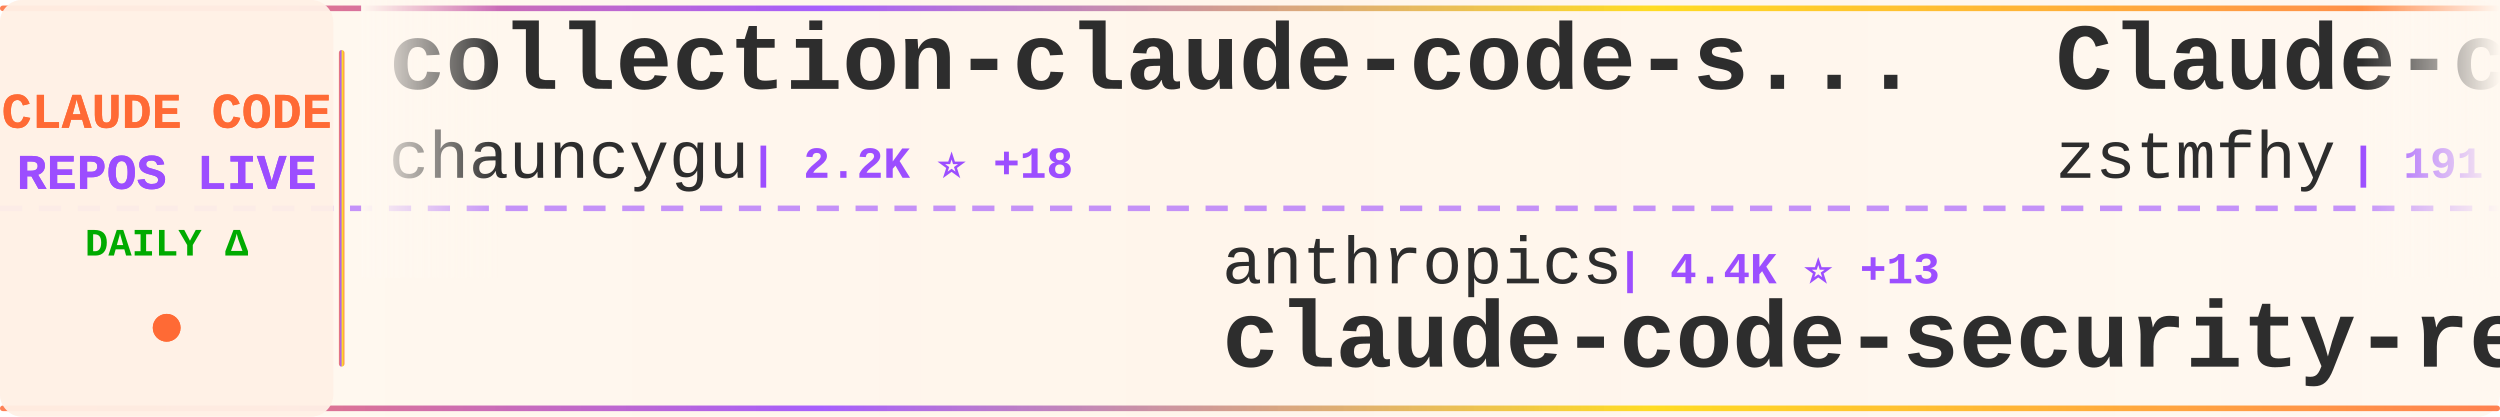
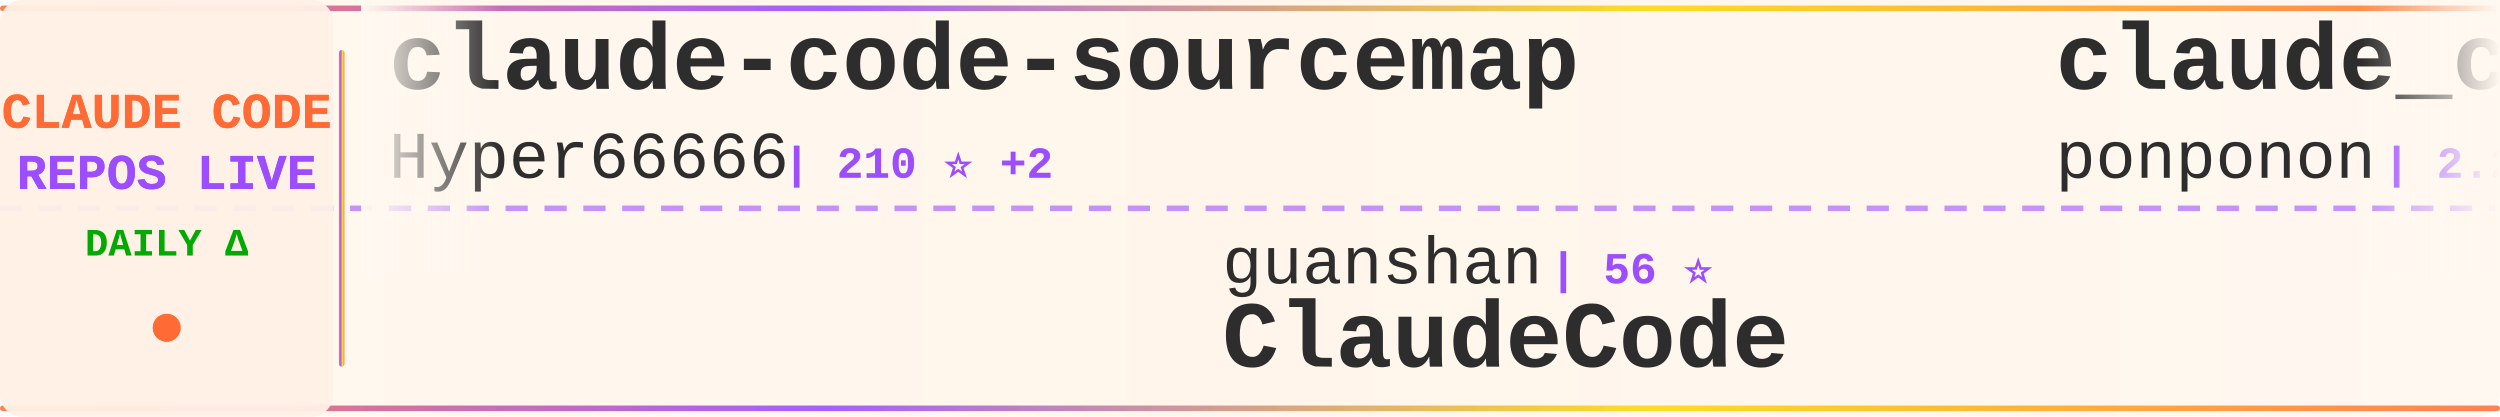
<svg xmlns="http://www.w3.org/2000/svg" width="900" height="150">
  <defs>
    <linearGradient id="tickerBg" x1="0%" y1="0%" x2="100%" y2="0%">
      <stop offset="0%" style="stop-color:#fff8f0;stop-opacity:0.98" />
      <stop offset="50%" style="stop-color:#fff5eb;stop-opacity:1" />
      <stop offset="100%" style="stop-color:#fff8f0;stop-opacity:0.98" />
    </linearGradient>
    <linearGradient id="borderGrad" x1="0%" y1="0%" x2="100%" y2="0%">
      <stop offset="0%" style="stop-color:#FF6B35;stop-opacity:0.85">
        <animate attributeName="stop-opacity" values="0.85;1;0.85" dur="2s" repeatCount="indefinite" />
      </stop>
      <stop offset="33%" style="stop-color:#9C4EFF;stop-opacity:0.9">
        <animate attributeName="stop-opacity" values="0.9;1;0.9" dur="2.2s" repeatCount="indefinite" />
      </stop>
      <stop offset="66%" style="stop-color:#FFD700;stop-opacity:0.85">
        <animate attributeName="stop-opacity" values="0.85;1;0.85" dur="1.8s" repeatCount="indefinite" />
      </stop>
      <stop offset="100%" style="stop-color:#FF6B35;stop-opacity:0.85">
        <animate attributeName="stop-opacity" values="0.85;1;0.85" dur="2s" repeatCount="indefinite" />
      </stop>
    </linearGradient>
    <filter id="textGlow">
      <feGaussianBlur stdDeviation="0.15" result="coloredBlur" />
      <feMerge>
        <feMergeNode in="coloredBlur" />
        <feMergeNode in="SourceGraphic" />
      </feMerge>
    </filter>
    <filter id="metricGlow">
      <feGaussianBlur stdDeviation="0.2" result="coloredBlur" />
      <feMerge>
        <feMergeNode in="coloredBlur" />
        <feMergeNode in="SourceGraphic" />
      </feMerge>
    </filter>
    <linearGradient id="leftFade" x1="0%" y1="0%" x2="100%" y2="0%">
      <stop offset="0%" style="stop-color:#fff8f0;stop-opacity:1" />
      <stop offset="100%" style="stop-color:#fff8f0;stop-opacity:0" />
    </linearGradient>
    <linearGradient id="rightFade" x1="0%" y1="0%" x2="100%" y2="0%">
      <stop offset="0%" style="stop-color:#fff8f0;stop-opacity:0" />
      <stop offset="100%" style="stop-color:#fff8f0;stop-opacity:1" />
    </linearGradient>
  </defs>
  <rect width="900" height="150" fill="url(#tickerBg)" rx="8" />
  <rect x="0" y="2" width="900" height="2" fill="url(#borderGrad)" rx="1" />
  <rect x="0" y="146" width="900" height="2" fill="url(#borderGrad)" rx="1" />
  <line x1="0" y1="75" x2="900" y2="75" stroke="#9C4EFF" stroke-width="2" stroke-dasharray="8 6" opacity="0.6" />
  <rect x="0" y="0" width="120" height="150" fill="#fff0e6" opacity="0.95" rx="8" />
  <text x="60" y="46" font-family="'Courier New', monospace" font-size="18" font-weight="bold" fill="#FF6B35" text-anchor="middle" filter="url(#textGlow)">
    CLAUDE CODE
  </text>
  <text x="60" y="68" font-family="'Courier New', monospace" font-size="18" font-weight="bold" fill="#9C4EFF" text-anchor="middle" filter="url(#textGlow)">
    REPOS LIVE
  </text>
  <text x="60" y="92" font-family="'Courier New', monospace" font-size="14" font-weight="bold" fill="#00aa00" text-anchor="middle">
    DAILY Δ
  </text>
  <circle cx="60" cy="118" r="5" fill="#FF6B35" filter="url(#metricGlow)">
    <animate attributeName="r" values="4;6;4" dur="1.5s" repeatCount="indefinite" />
    <animate attributeName="opacity" values="0.6;1;0.6" dur="1.5s" repeatCount="indefinite" />
  </circle>
  <rect x="122" y="18" width="2" height="114" fill="url(#borderGrad)" rx="1" />
  <clipPath id="tickerClip">
    <rect x="130" y="0" width="770" height="150" />
  </clipPath>
  <g clip-path="url(#tickerClip)">
    <g id="tickerItems">
      <animateTransform attributeName="transform" attributeType="XML" type="translate" from="0 0" to="-3000 0" dur="54s" repeatCount="indefinite" />
      <g transform="translate(0, 0)">
+         <text x="140" y="32" font-family="'Courier New', monospace" font-size="34" font-weight="bold" fill="#2d2d2d">claude-code-sourcemap</text>
+         <text x="140" y="64" font-family="'Courier New', monospace" font-size="24" font-weight="normal" fill="#2d2d2d" opacity="1.0">Hyper66666</text>
+         <text x="282" y="64" font-family="'Courier New', monospace" font-size="16" font-weight="bold" fill="#9C4EFF"> | 210 ⭐ +2</text>
+       </g>
+       <g transform="translate(300, 0)">
+         <text x="140" y="102" font-family="'Courier New', monospace" font-size="24" font-weight="normal" fill="#2d2d2d" opacity="1.0">guanshan</text>
+         <text x="258" y="102" font-family="'Courier New', monospace" font-size="16" font-weight="bold" fill="#9C4EFF"> | 56 ⭐</text>
+         <text x="140" y="132" font-family="'Courier New', monospace" font-size="34" font-weight="bold" fill="#2d2d2d">ClaudeCode</text>
+       </g>
+       <g transform="translate(600, 0)">
+         <text x="140" y="32" font-family="'Courier New', monospace" font-size="34" font-weight="bold" fill="#2d2d2d">claude_code_src</text>
+         <text x="140" y="64" font-family="'Courier New', monospace" font-size="24" font-weight="normal" fill="#2d2d2d" opacity="1.0">ponponon</text>
+         <text x="258" y="64" font-family="'Courier New', monospace" font-size="16" font-weight="bold" fill="#9C4EFF"> | 2.2K ⭐ +3</text>
+       </g>
+       <g transform="translate(900, 0)">
+         <text x="140" y="102" font-family="'Courier New', monospace" font-size="24" font-weight="normal" fill="#2d2d2d" opacity="1.0">lorryjovens-hub</text>
+         <text x="342" y="102" font-family="'Courier New', monospace" font-size="16" font-weight="bold" fill="#9C4EFF"> | 1.4K ⭐ +12</text>
+         <text x="140" y="132" font-family="'Courier New', monospace" font-size="34" font-weight="bold" fill="#2d2d2d">claude-code-rust</text>
+       </g>
+       <g transform="translate(1200, 0)">
        <text x="140" y="32" font-family="'Courier New', monospace" font-size="34" font-weight="bold" fill="#2d2d2d">collection-claude-code-s...</text>
        <text x="140" y="64" font-family="'Courier New', monospace" font-size="24" font-weight="normal" fill="#2d2d2d" opacity="1.0">chauncygu</text>
-         <text x="270" y="64" font-family="'Courier New', monospace" font-size="16" font-weight="bold" fill="#9C4EFF"> | 2.2K ⭐ +18</text>
-       </g>
-       <g transform="translate(300, 0)">
-         <text x="140" y="102" font-family="'Courier New', monospace" font-size="24" font-weight="normal" fill="#2d2d2d" opacity="1.0">anthropics</text>
-         <text x="282" y="102" font-family="'Courier New', monospace" font-size="16" font-weight="bold" fill="#9C4EFF"> | 4.4K ⭐ +13</text>
-         <text x="140" y="132" font-family="'Courier New', monospace" font-size="34" font-weight="bold" fill="#2d2d2d">claude-code-security-rev...</text>
-       </g>
-       <g transform="translate(600, 0)">
-         <text x="140" y="32" font-family="'Courier New', monospace" font-size="34" font-weight="bold" fill="#2d2d2d">Claude-code</text>
-         <text x="140" y="64" font-family="'Courier New', monospace" font-size="24" font-weight="normal" fill="#2d2d2d" opacity="1.0">zstmfhy</text>
-         <text x="246" y="64" font-family="'Courier New', monospace" font-size="16" font-weight="bold" fill="#9C4EFF"> | 191 ⭐</text>
-       </g>
-       <g transform="translate(900, 0)">
-         <text x="140" y="102" font-family="'Courier New', monospace" font-size="24" font-weight="normal" fill="#2d2d2d" opacity="1.0">pengchengneo</text>
-         <text x="306" y="102" font-family="'Courier New', monospace" font-size="16" font-weight="bold" fill="#9C4EFF"> | 1.2K ⭐ +2</text>
-         <text x="140" y="132" font-family="'Courier New', monospace" font-size="34" font-weight="bold" fill="#2d2d2d">Claude-Code</text>
-       </g>
-       <g transform="translate(1200, 0)">
-         <text x="140" y="32" font-family="'Courier New', monospace" font-size="34" font-weight="bold" fill="#2d2d2d">claude-code-tips</text>
-         <text x="140" y="64" font-family="'Courier New', monospace" font-size="24" font-weight="normal" fill="#2d2d2d" opacity="1.0">ykdojo</text>
-         <text x="234" y="64" font-family="'Courier New', monospace" font-size="16" font-weight="bold" fill="#9C4EFF"> | 7.9K ⭐ +23</text>
+         <text x="270" y="64" font-family="'Courier New', monospace" font-size="16" font-weight="bold" fill="#9C4EFF"> | 2.2K ⭐ +14</text>
      </g>
      <g transform="translate(1500, 0)">
-         <text x="140" y="102" font-family="'Courier New', monospace" font-size="24" font-weight="normal" fill="#2d2d2d" opacity="1.0">Hyper66666</text>
-         <text x="282" y="102" font-family="'Courier New', monospace" font-size="16" font-weight="bold" fill="#9C4EFF"> | 210 ⭐ +2</text>
-         <text x="140" y="132" font-family="'Courier New', monospace" font-size="34" font-weight="bold" fill="#2d2d2d">claude-code-sourcemap</text>
+         <text x="140" y="102" font-family="'Courier New', monospace" font-size="24" font-weight="normal" fill="#2d2d2d" opacity="1.0">snarktank</text>
+         <text x="270" y="102" font-family="'Courier New', monospace" font-size="16" font-weight="bold" fill="#9C4EFF"> | 17.7K ⭐ +83</text>
+         <text x="140" y="132" font-family="'Courier New', monospace" font-size="34" font-weight="bold" fill="#2d2d2d">ralph</text>
      </g>
      <g transform="translate(1800, 0)">
-         <text x="140" y="32" font-family="'Courier New', monospace" font-size="34" font-weight="bold" fill="#2d2d2d">claude-code-showcase</text>
-         <text x="140" y="64" font-family="'Courier New', monospace" font-size="24" font-weight="normal" fill="#2d2d2d" opacity="1.0">ChrisWiles</text>
-         <text x="282" y="64" font-family="'Courier New', monospace" font-size="16" font-weight="bold" fill="#9C4EFF"> | 5.8K ⭐ +10</text>
+         <text x="140" y="32" font-family="'Courier New', monospace" font-size="34" font-weight="bold" fill="#2d2d2d">how-claude-code-works</text>
+         <text x="140" y="64" font-family="'Courier New', monospace" font-size="24" font-weight="normal" fill="#2d2d2d" opacity="1.0">Windy3f3f3f3f</text>
+         <text x="318" y="64" font-family="'Courier New', monospace" font-size="16" font-weight="bold" fill="#9C4EFF"> | 2.0K ⭐ +18</text>
      </g>
      <g transform="translate(2100, 0)">
-         <text x="140" y="102" font-family="'Courier New', monospace" font-size="24" font-weight="normal" fill="#2d2d2d" opacity="1.0">alirezarezvani</text>
-         <text x="330" y="102" font-family="'Courier New', monospace" font-size="16" font-weight="bold" fill="#9C4EFF"> | 12.4K ⭐ +139</text>
-         <text x="140" y="132" font-family="'Courier New', monospace" font-size="34" font-weight="bold" fill="#2d2d2d">claude-skills</text>
+         <text x="140" y="102" font-family="'Courier New', monospace" font-size="24" font-weight="normal" fill="#2d2d2d" opacity="1.0">fazxes</text>
+         <text x="234" y="102" font-family="'Courier New', monospace" font-size="16" font-weight="bold" fill="#9C4EFF"> | 210 ⭐ +1</text>
+         <text x="140" y="132" font-family="'Courier New', monospace" font-size="34" font-weight="bold" fill="#2d2d2d">Claude-code</text>
      </g>
      <g transform="translate(2400, 0)">
-         <text x="140" y="32" font-family="'Courier New', monospace" font-size="34" font-weight="bold" fill="#2d2d2d">claude-code-sourcemap</text>
-         <text x="140" y="64" font-family="'Courier New', monospace" font-size="24" font-weight="normal" fill="#2d2d2d" opacity="1.0">ChinaSiro</text>
-         <text x="270" y="64" font-family="'Courier New', monospace" font-size="16" font-weight="bold" fill="#9C4EFF"> | 9.0K ⭐ +16</text>
+         <text x="140" y="32" font-family="'Courier New', monospace" font-size="34" font-weight="bold" fill="#2d2d2d">claude-code-tudou</text>
+         <text x="140" y="64" font-family="'Courier New', monospace" font-size="24" font-weight="normal" fill="#2d2d2d" opacity="1.0">AICoderTudou</text>
+         <text x="306" y="64" font-family="'Courier New', monospace" font-size="16" font-weight="bold" fill="#9C4EFF"> | 493 ⭐</text>
      </g>
      <g transform="translate(2700, 0)">
-         <text x="140" y="102" font-family="'Courier New', monospace" font-size="24" font-weight="normal" fill="#2d2d2d" opacity="1.0">farion1231</text>
-         <text x="282" y="102" font-family="'Courier New', monospace" font-size="16" font-weight="bold" fill="#9C4EFF"> | 49.3K ⭐ +730</text>
-         <text x="140" y="132" font-family="'Courier New', monospace" font-size="34" font-weight="bold" fill="#2d2d2d">cc-switch</text>
+         <text x="140" y="102" font-family="'Courier New', monospace" font-size="24" font-weight="normal" fill="#2d2d2d" opacity="1.0">andrew-kramer-inno</text>
+         <text x="378" y="102" font-family="'Courier New', monospace" font-size="16" font-weight="bold" fill="#9C4EFF"> | 576 ⭐ +1</text>
+         <text x="140" y="132" font-family="'Courier New', monospace" font-size="34" font-weight="bold" fill="#2d2d2d">claude-code-source-build</text>
      </g>
      <g transform="translate(3000, 0)">
-         <text x="140" y="32" font-family="'Courier New', monospace" font-size="34" font-weight="bold" fill="#2d2d2d">collection-claude-code-s...</text>
-         <text x="140" y="64" font-family="'Courier New', monospace" font-size="24" font-weight="normal" fill="#2d2d2d" opacity="1.0">chauncygu</text>
-         <text x="270" y="64" font-family="'Courier New', monospace" font-size="16" font-weight="bold" fill="#9C4EFF"> | 2.2K ⭐ +18</text>
+         <text x="140" y="32" font-family="'Courier New', monospace" font-size="34" font-weight="bold" fill="#2d2d2d">claude-code-sourcemap</text>
+         <text x="140" y="64" font-family="'Courier New', monospace" font-size="24" font-weight="normal" fill="#2d2d2d" opacity="1.0">Hyper66666</text>
+         <text x="282" y="64" font-family="'Courier New', monospace" font-size="16" font-weight="bold" fill="#9C4EFF"> | 210 ⭐ +2</text>
      </g>
      <g transform="translate(3300, 0)">
-         <text x="140" y="102" font-family="'Courier New', monospace" font-size="24" font-weight="normal" fill="#2d2d2d" opacity="1.0">anthropics</text>
-         <text x="282" y="102" font-family="'Courier New', monospace" font-size="16" font-weight="bold" fill="#9C4EFF"> | 4.4K ⭐ +13</text>
-         <text x="140" y="132" font-family="'Courier New', monospace" font-size="34" font-weight="bold" fill="#2d2d2d">claude-code-security-rev...</text>
+         <text x="140" y="102" font-family="'Courier New', monospace" font-size="24" font-weight="normal" fill="#2d2d2d" opacity="1.0">guanshan</text>
+         <text x="258" y="102" font-family="'Courier New', monospace" font-size="16" font-weight="bold" fill="#9C4EFF"> | 56 ⭐</text>
+         <text x="140" y="132" font-family="'Courier New', monospace" font-size="34" font-weight="bold" fill="#2d2d2d">ClaudeCode</text>
      </g>
      <g transform="translate(3600, 0)">
-         <text x="140" y="32" font-family="'Courier New', monospace" font-size="34" font-weight="bold" fill="#2d2d2d">Claude-code</text>
-         <text x="140" y="64" font-family="'Courier New', monospace" font-size="24" font-weight="normal" fill="#2d2d2d" opacity="1.0">zstmfhy</text>
-         <text x="246" y="64" font-family="'Courier New', monospace" font-size="16" font-weight="bold" fill="#9C4EFF"> | 191 ⭐</text>
+         <text x="140" y="32" font-family="'Courier New', monospace" font-size="34" font-weight="bold" fill="#2d2d2d">claude_code_src</text>
+         <text x="140" y="64" font-family="'Courier New', monospace" font-size="24" font-weight="normal" fill="#2d2d2d" opacity="1.0">ponponon</text>
+         <text x="258" y="64" font-family="'Courier New', monospace" font-size="16" font-weight="bold" fill="#9C4EFF"> | 2.2K ⭐ +3</text>
      </g>
      <g transform="translate(3900, 0)">
-         <text x="140" y="102" font-family="'Courier New', monospace" font-size="24" font-weight="normal" fill="#2d2d2d" opacity="1.0">pengchengneo</text>
-         <text x="306" y="102" font-family="'Courier New', monospace" font-size="16" font-weight="bold" fill="#9C4EFF"> | 1.2K ⭐ +2</text>
-         <text x="140" y="132" font-family="'Courier New', monospace" font-size="34" font-weight="bold" fill="#2d2d2d">Claude-Code</text>
+         <text x="140" y="102" font-family="'Courier New', monospace" font-size="24" font-weight="normal" fill="#2d2d2d" opacity="1.0">lorryjovens-hub</text>
+         <text x="342" y="102" font-family="'Courier New', monospace" font-size="16" font-weight="bold" fill="#9C4EFF"> | 1.4K ⭐ +12</text>
+         <text x="140" y="132" font-family="'Courier New', monospace" font-size="34" font-weight="bold" fill="#2d2d2d">claude-code-rust</text>
      </g>
    </g>
  </g>
  <rect x="130" y="0" width="50" height="100" fill="url(#leftFade)" />
  <rect x="850" y="0" width="50" height="100" fill="url(#rightFade)" />
</svg>
